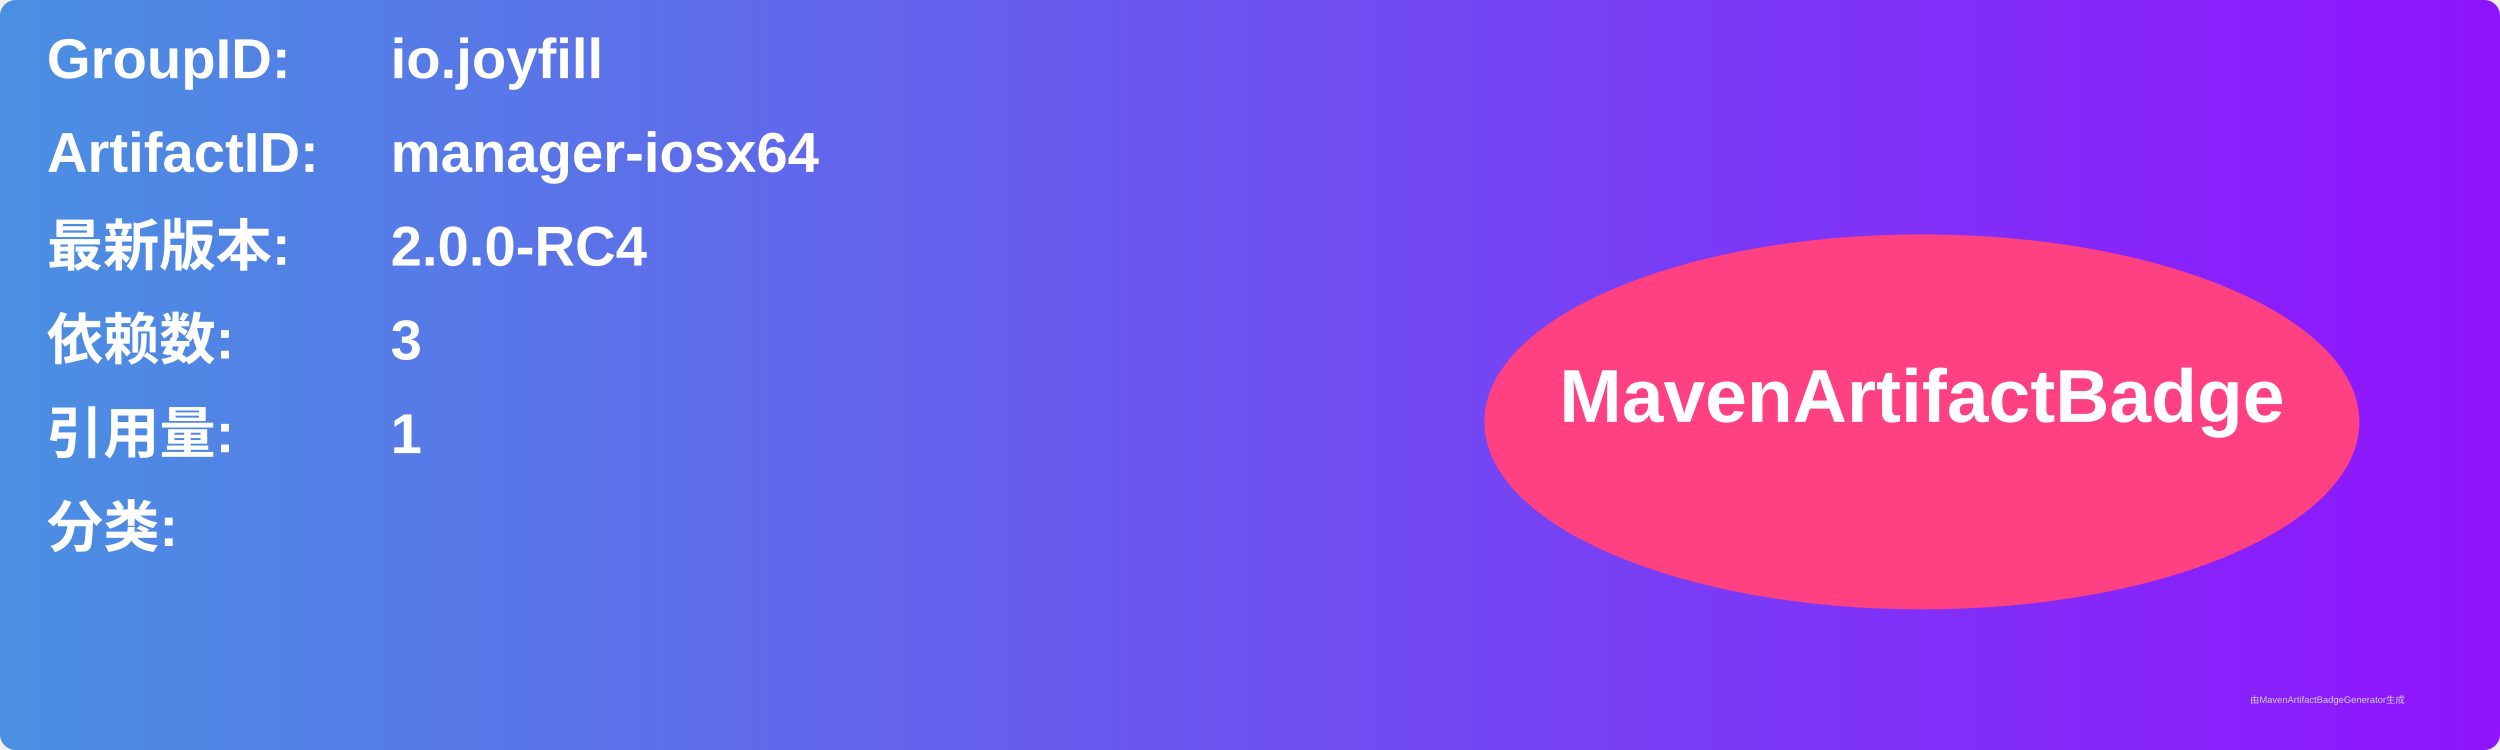
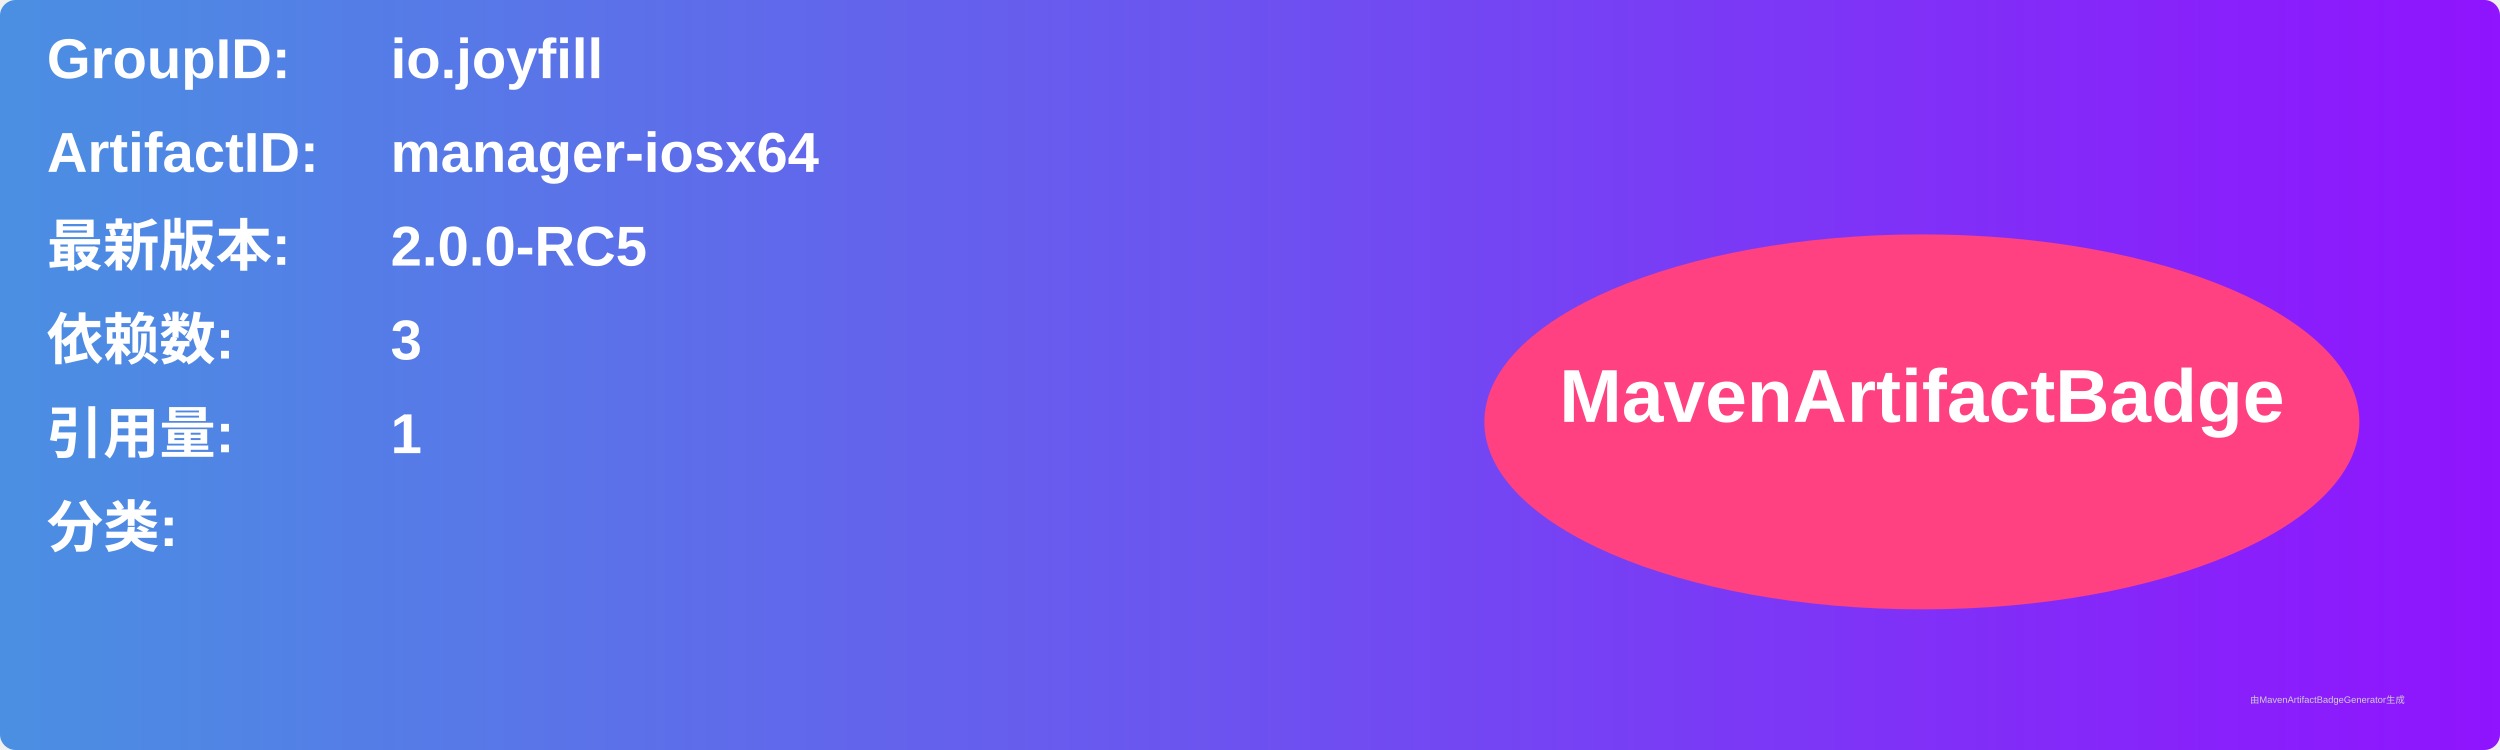
<svg xmlns="http://www.w3.org/2000/svg" width="800" height="240" viewBox="0 0 800 240">
  <linearGradient id="grad" x1="0%" y1="0%" x2="100%" y2="0%">
    <stop offset="0%" stop-color="#4a90e2" />
    <stop offset="100%" stop-color="#9013fe" />
  </linearGradient>
  <rect width="100%" height="100%" rx="5" ry="5" fill="url(#grad)" />
  <g transform="translate(15, 15)">
    <text x="0" y="10" font-family="Arial" font-size="18" fill="white" font-weight="bold" width="260">GroupID:</text>
    <text x="110" y="10" font-family="Arial" font-size="18" fill="white" font-weight="bold" width="460">io.joyfill</text>
    <text x="0" y="40" font-family="Arial" font-size="18" fill="white" font-weight="bold" width="260">ArtifactID:</text>
    <text x="110" y="40" font-family="Arial" font-size="18" fill="white" font-weight="bold" width="460">manager-iosx64</text>
    <text x="0" y="70" font-family="Arial" font-size="18" fill="white" font-weight="bold">最新版本:</text>
    <text x="110" y="70" font-family="Arial" font-size="18" fill="white" font-weight="bold">
-       <tspan font-weight="bold">2.0.0-RC4</tspan>
+       <tspan font-weight="bold">2.0.0-RC5</tspan>
    </text>
    <text x="0" y="100" font-family="Arial" font-size="18" fill="white" font-weight="bold">依赖数: </text>
    <text x="110" y="100" font-family="Arial" font-size="18" fill="white">
      <tspan font-weight="bold">3</tspan>
    </text>
    <text x="0" y="130" font-family="Arial" font-size="18" fill="white" font-weight="bold">引用量: </text>
    <text x="110" y="130" font-family="Arial" font-size="18" fill="white">
      <tspan font-weight="bold">1</tspan>
    </text>
    <text x="0" y="160" font-family="Arial" font-size="18" fill="white" font-weight="bold">分类:</text>
    <text x="10" y="190" font-family="Arial" font-size="10" fill="white">
      <tspan font-weight="bold" />
    </text>
    <ellipse cx="600" cy="120" rx="140" ry="60" fill="#ff4081" />
    <text x="600" y="120" text-anchor="middle" font-family="Arial" font-size="24" fill="white" font-weight="bold">MavenArtifactBadge</text>
  </g>
  <text x="720" y="225" font-family="Arial" font-size="3" fill="#d0d0d0">由MavenArtifactBadgeGenerator生成</text>
</svg>
